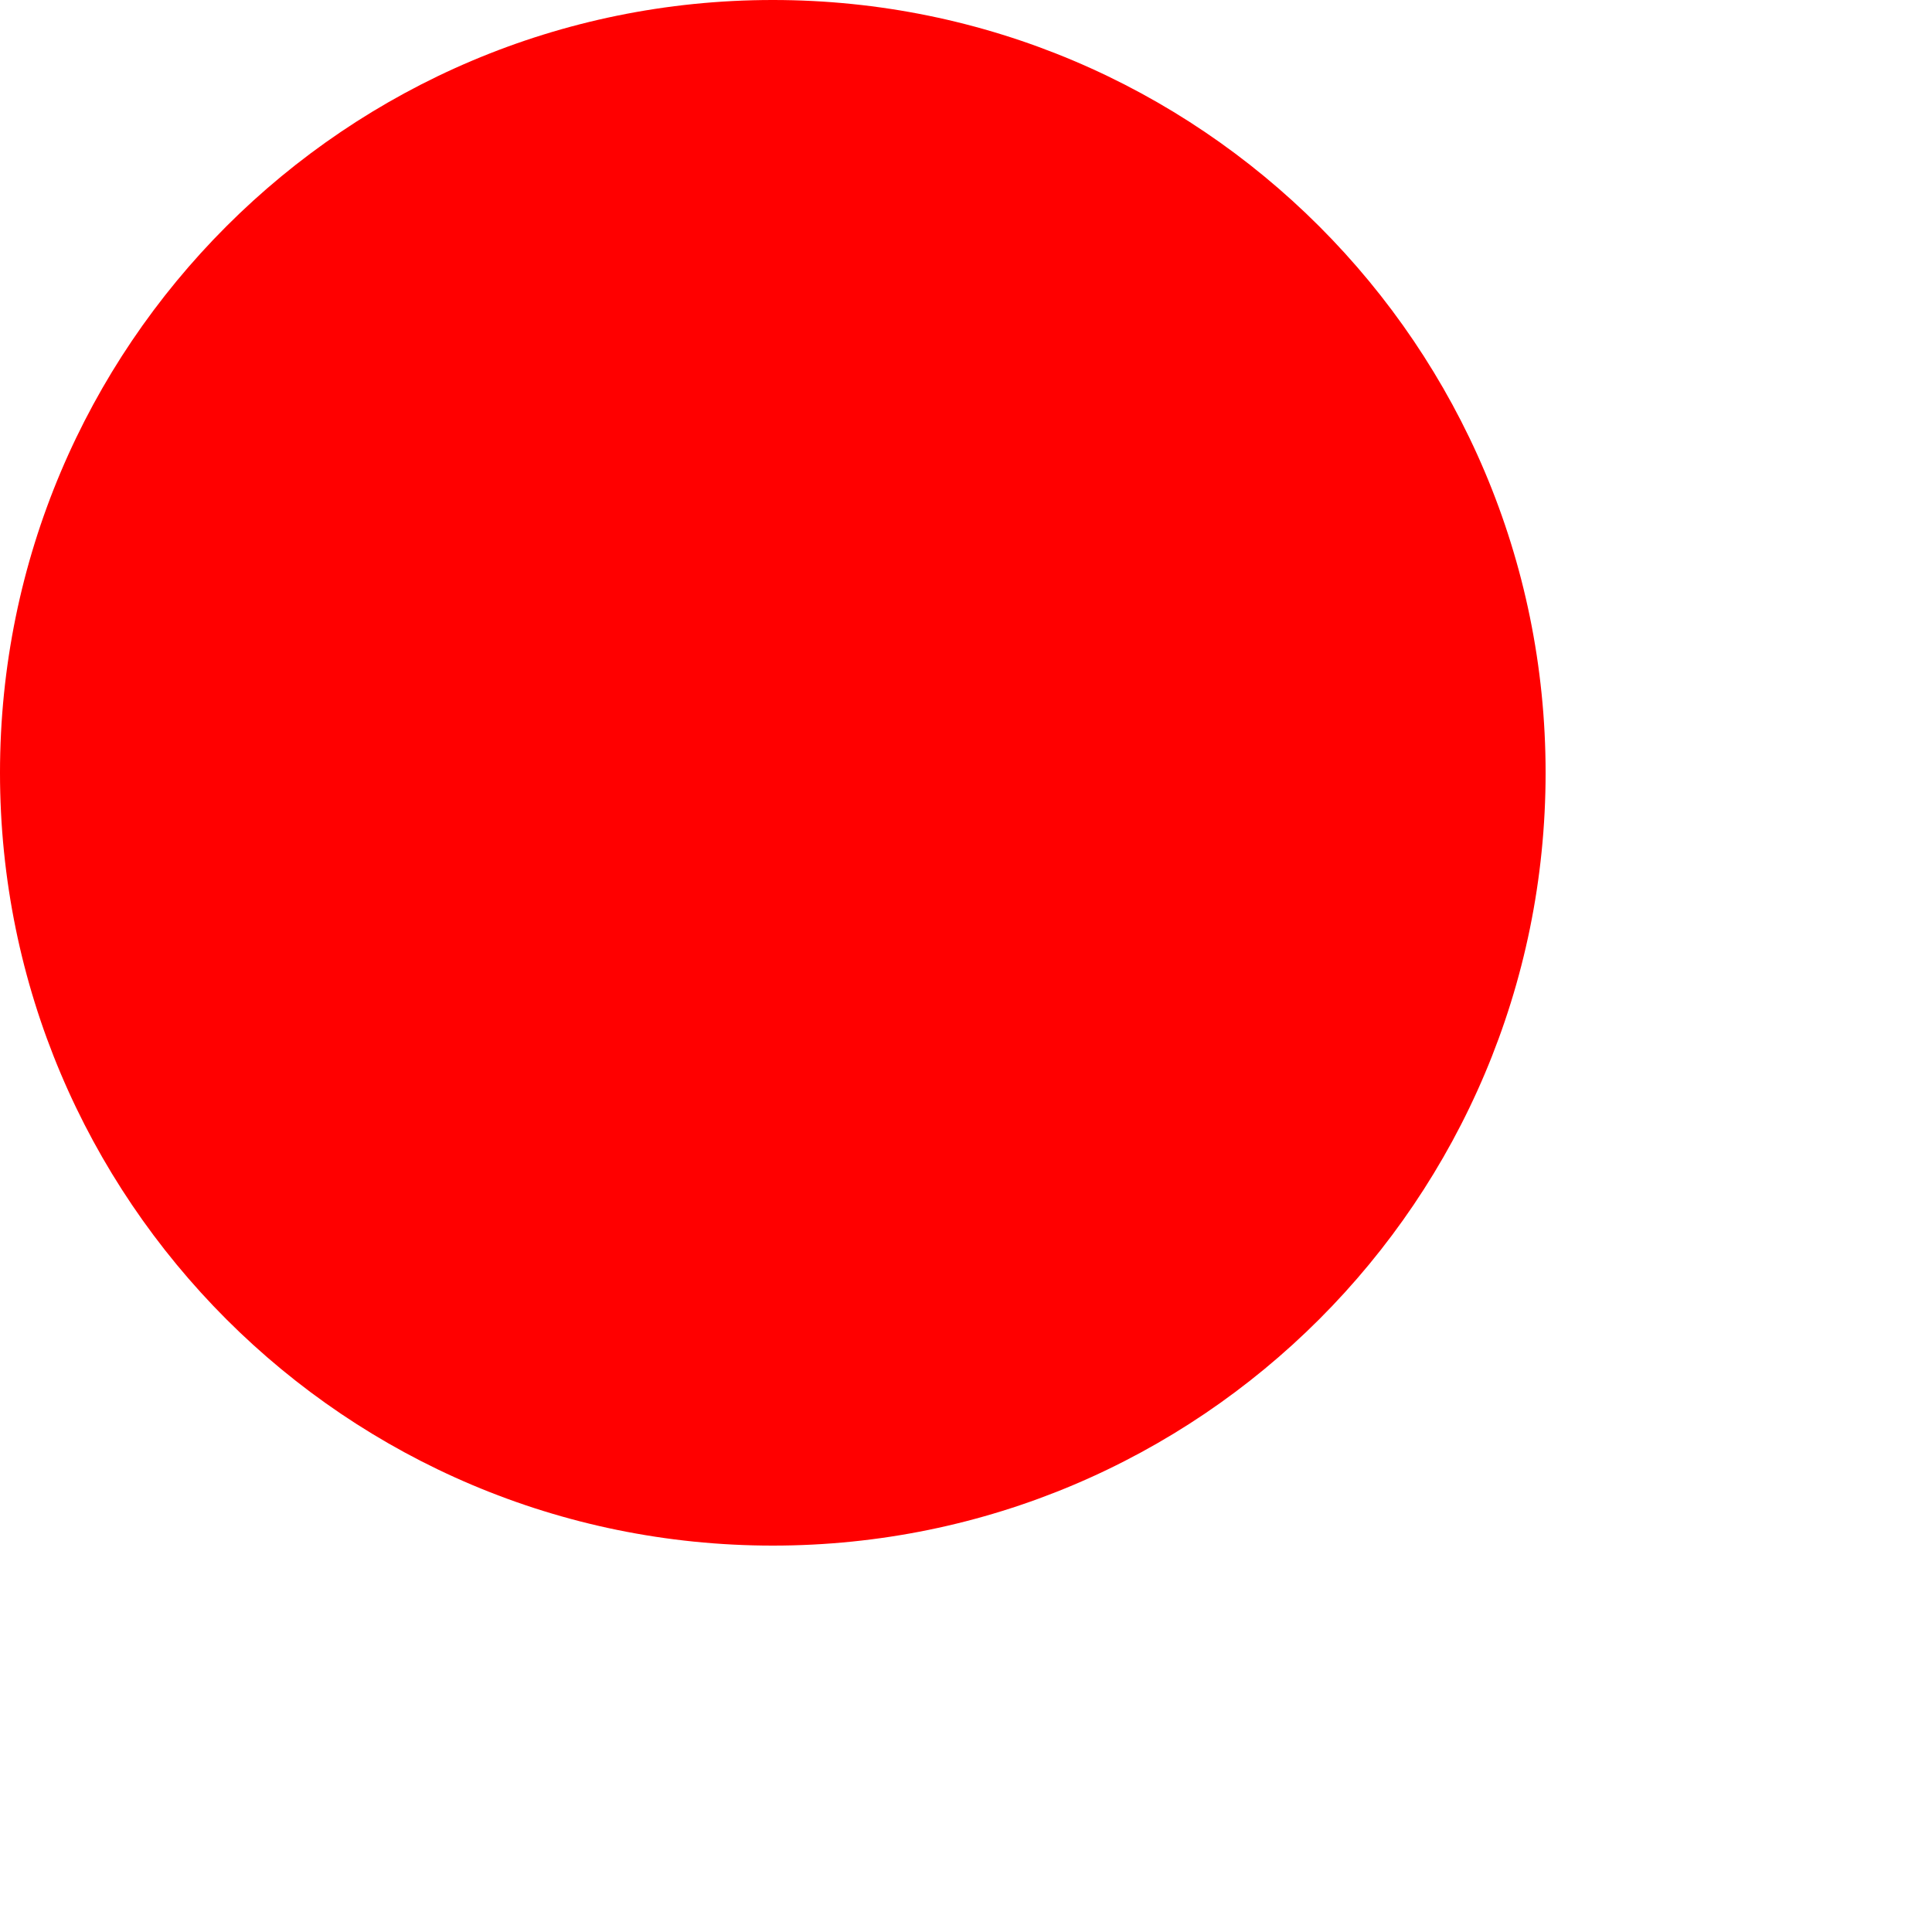
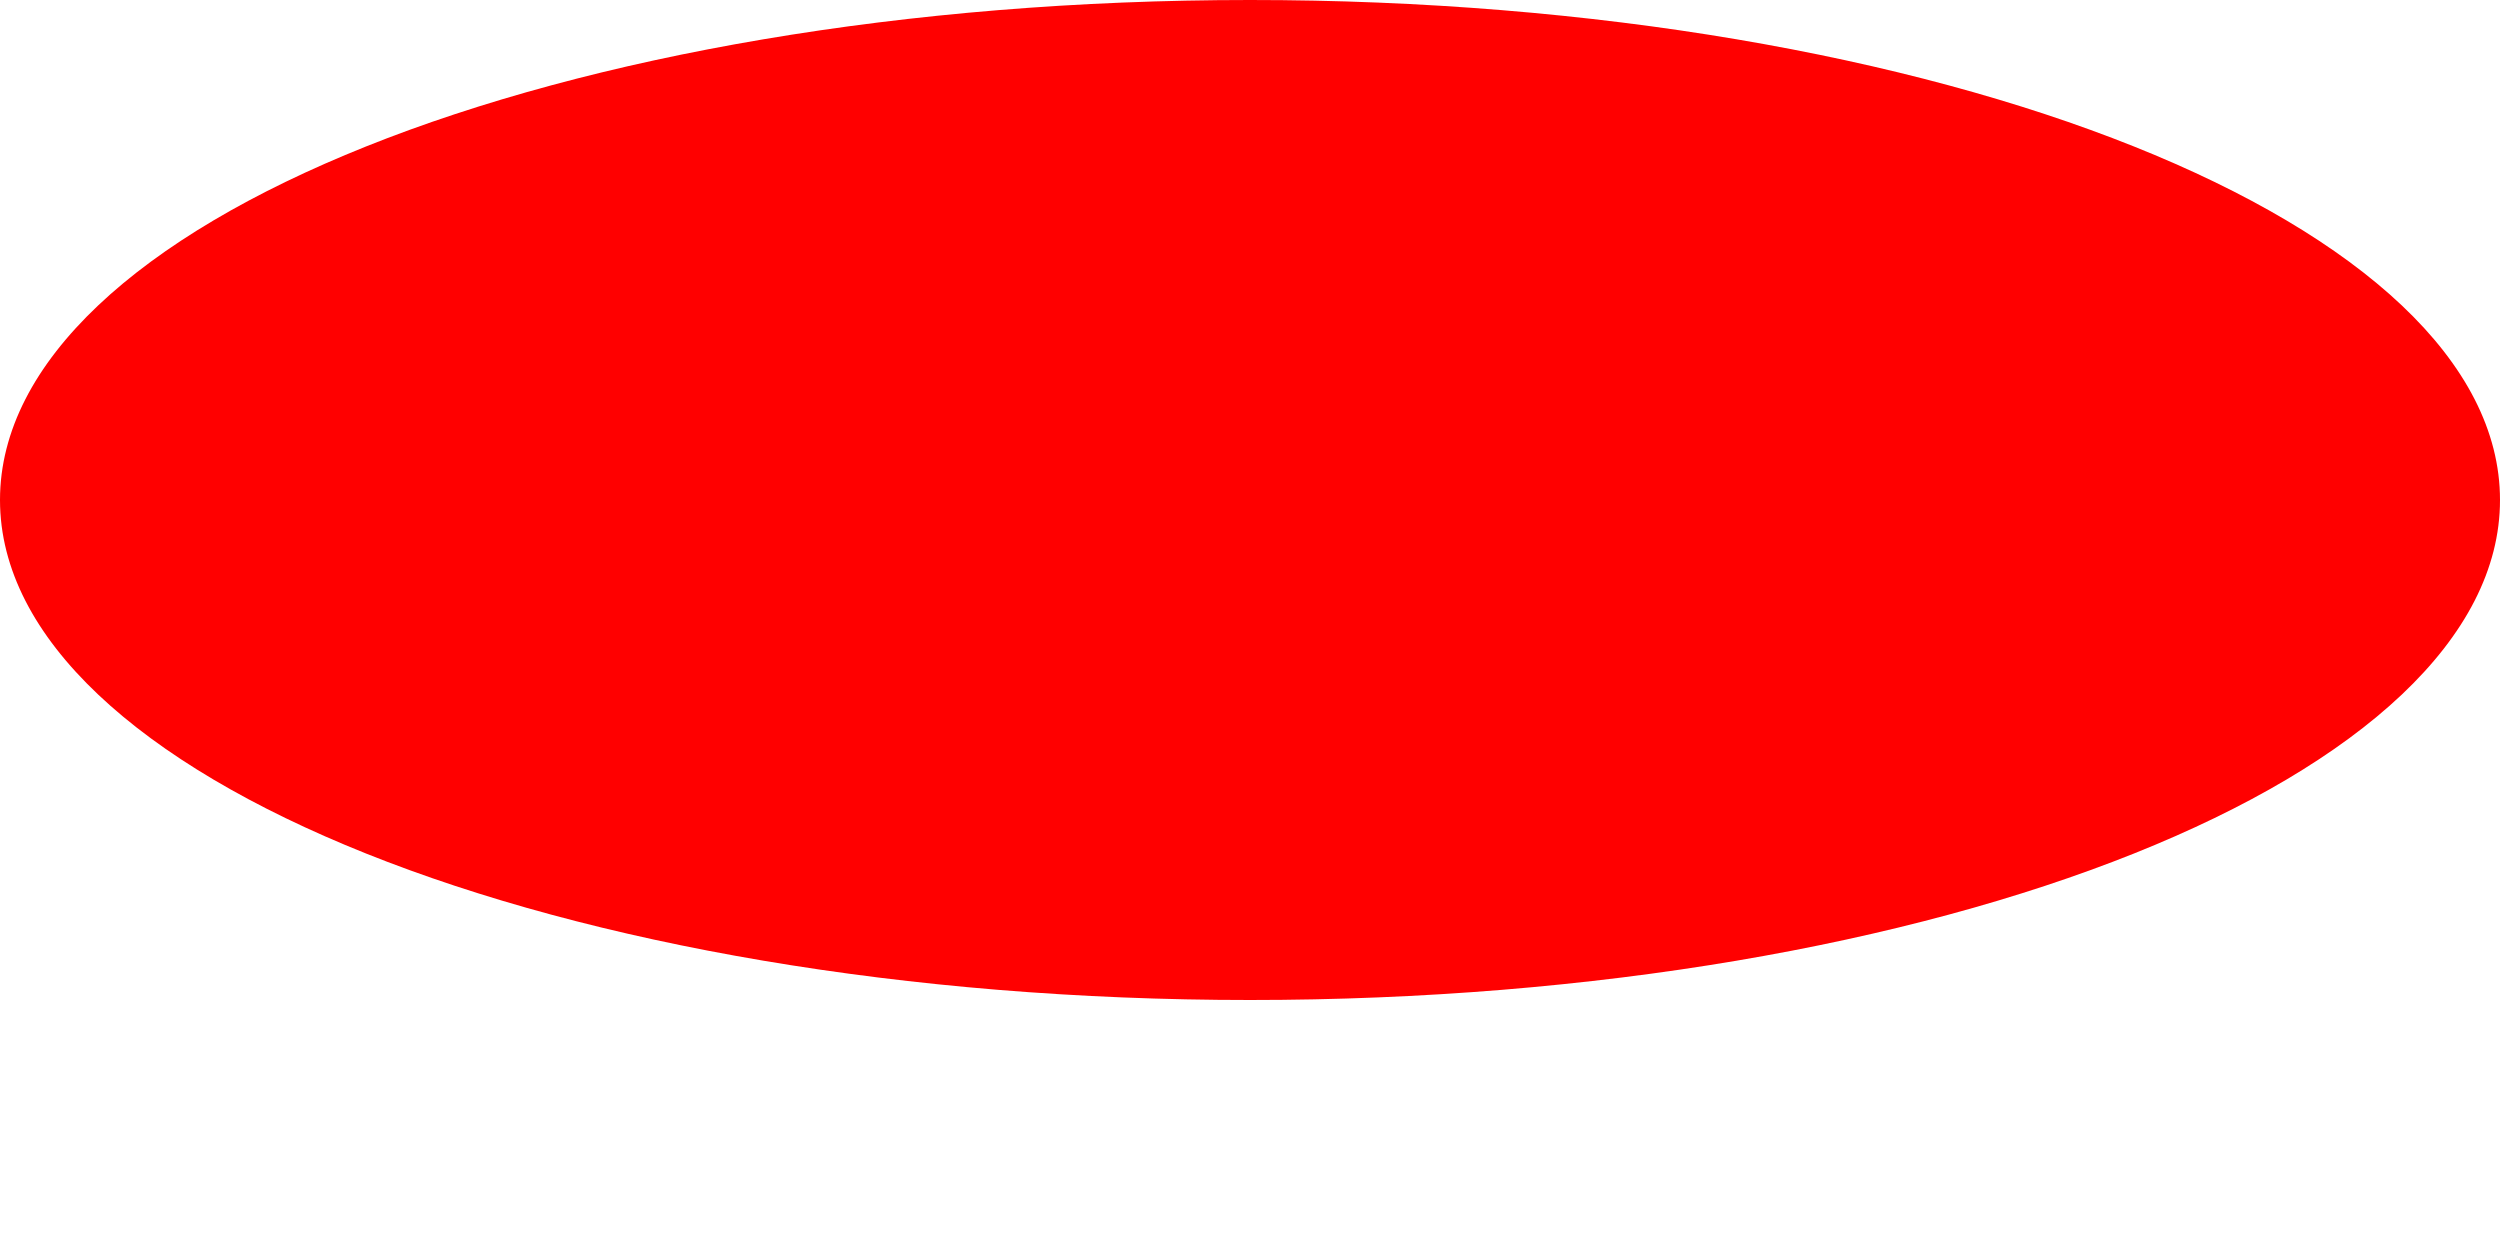
- <svg xmlns="http://www.w3.org/2000/svg" width="5" height="5" viewBox="0 0 5 5">
-   <circle cx="2" cy="2" r="2" fill="#ff0000" />
+ <svg xmlns="http://www.w3.org/2000/svg" width="10" height="5" viewBox="0 0 10 5">
+   <ellipse cx="5" cy="2" rx="5" ry="2" fill="#ff0000" />
</svg>
